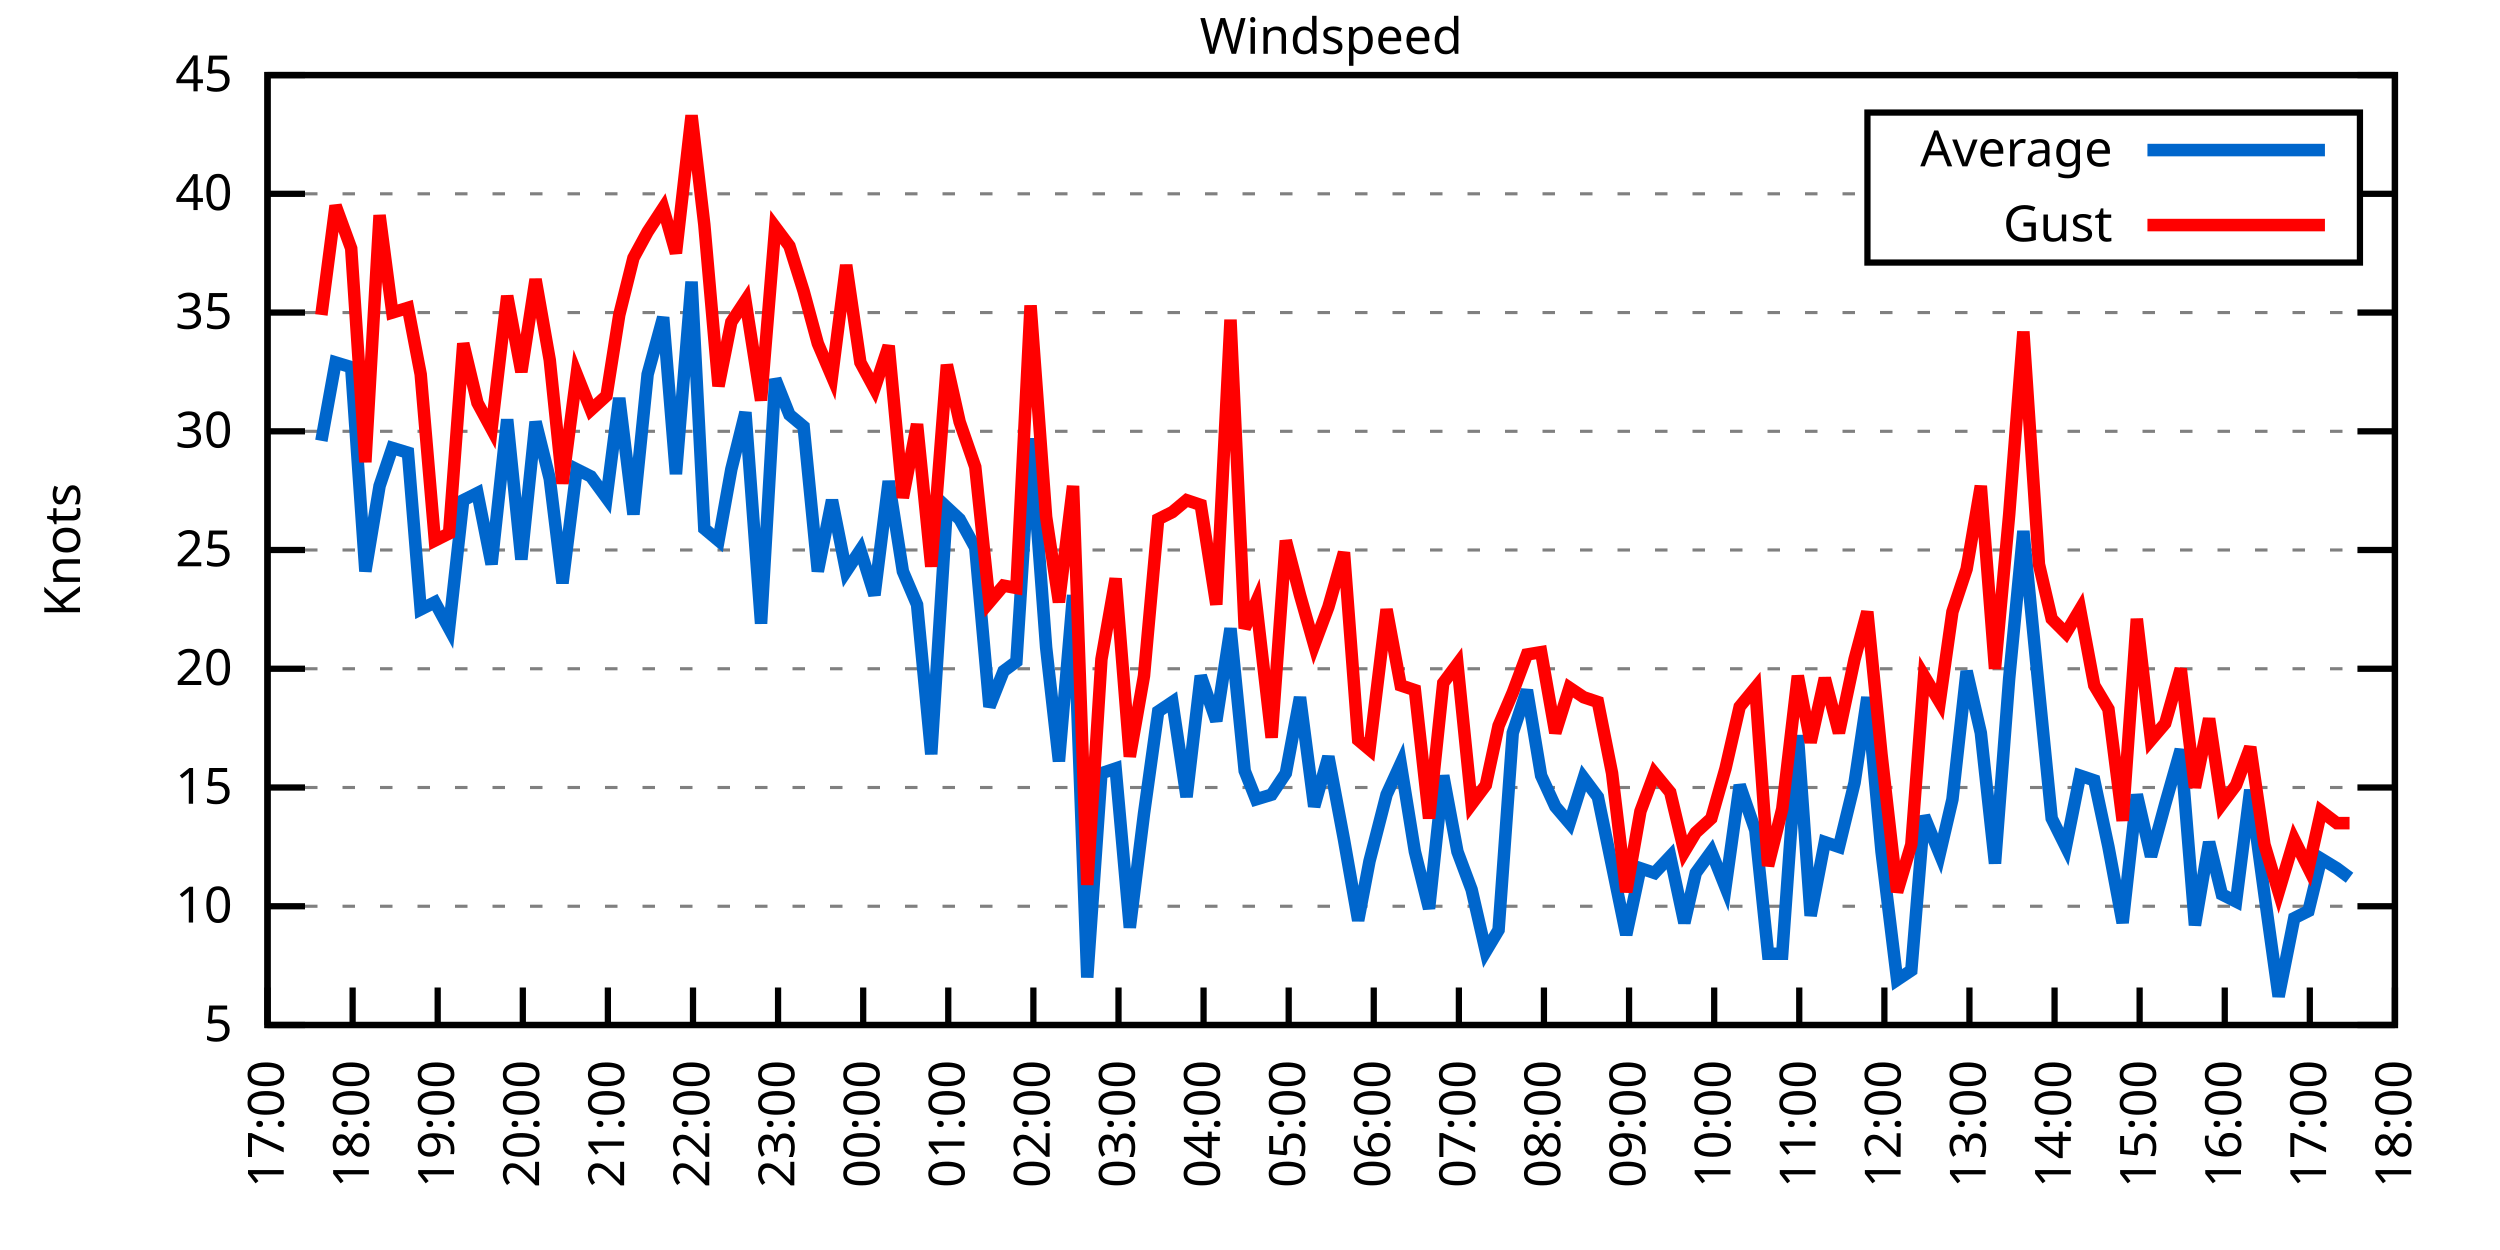
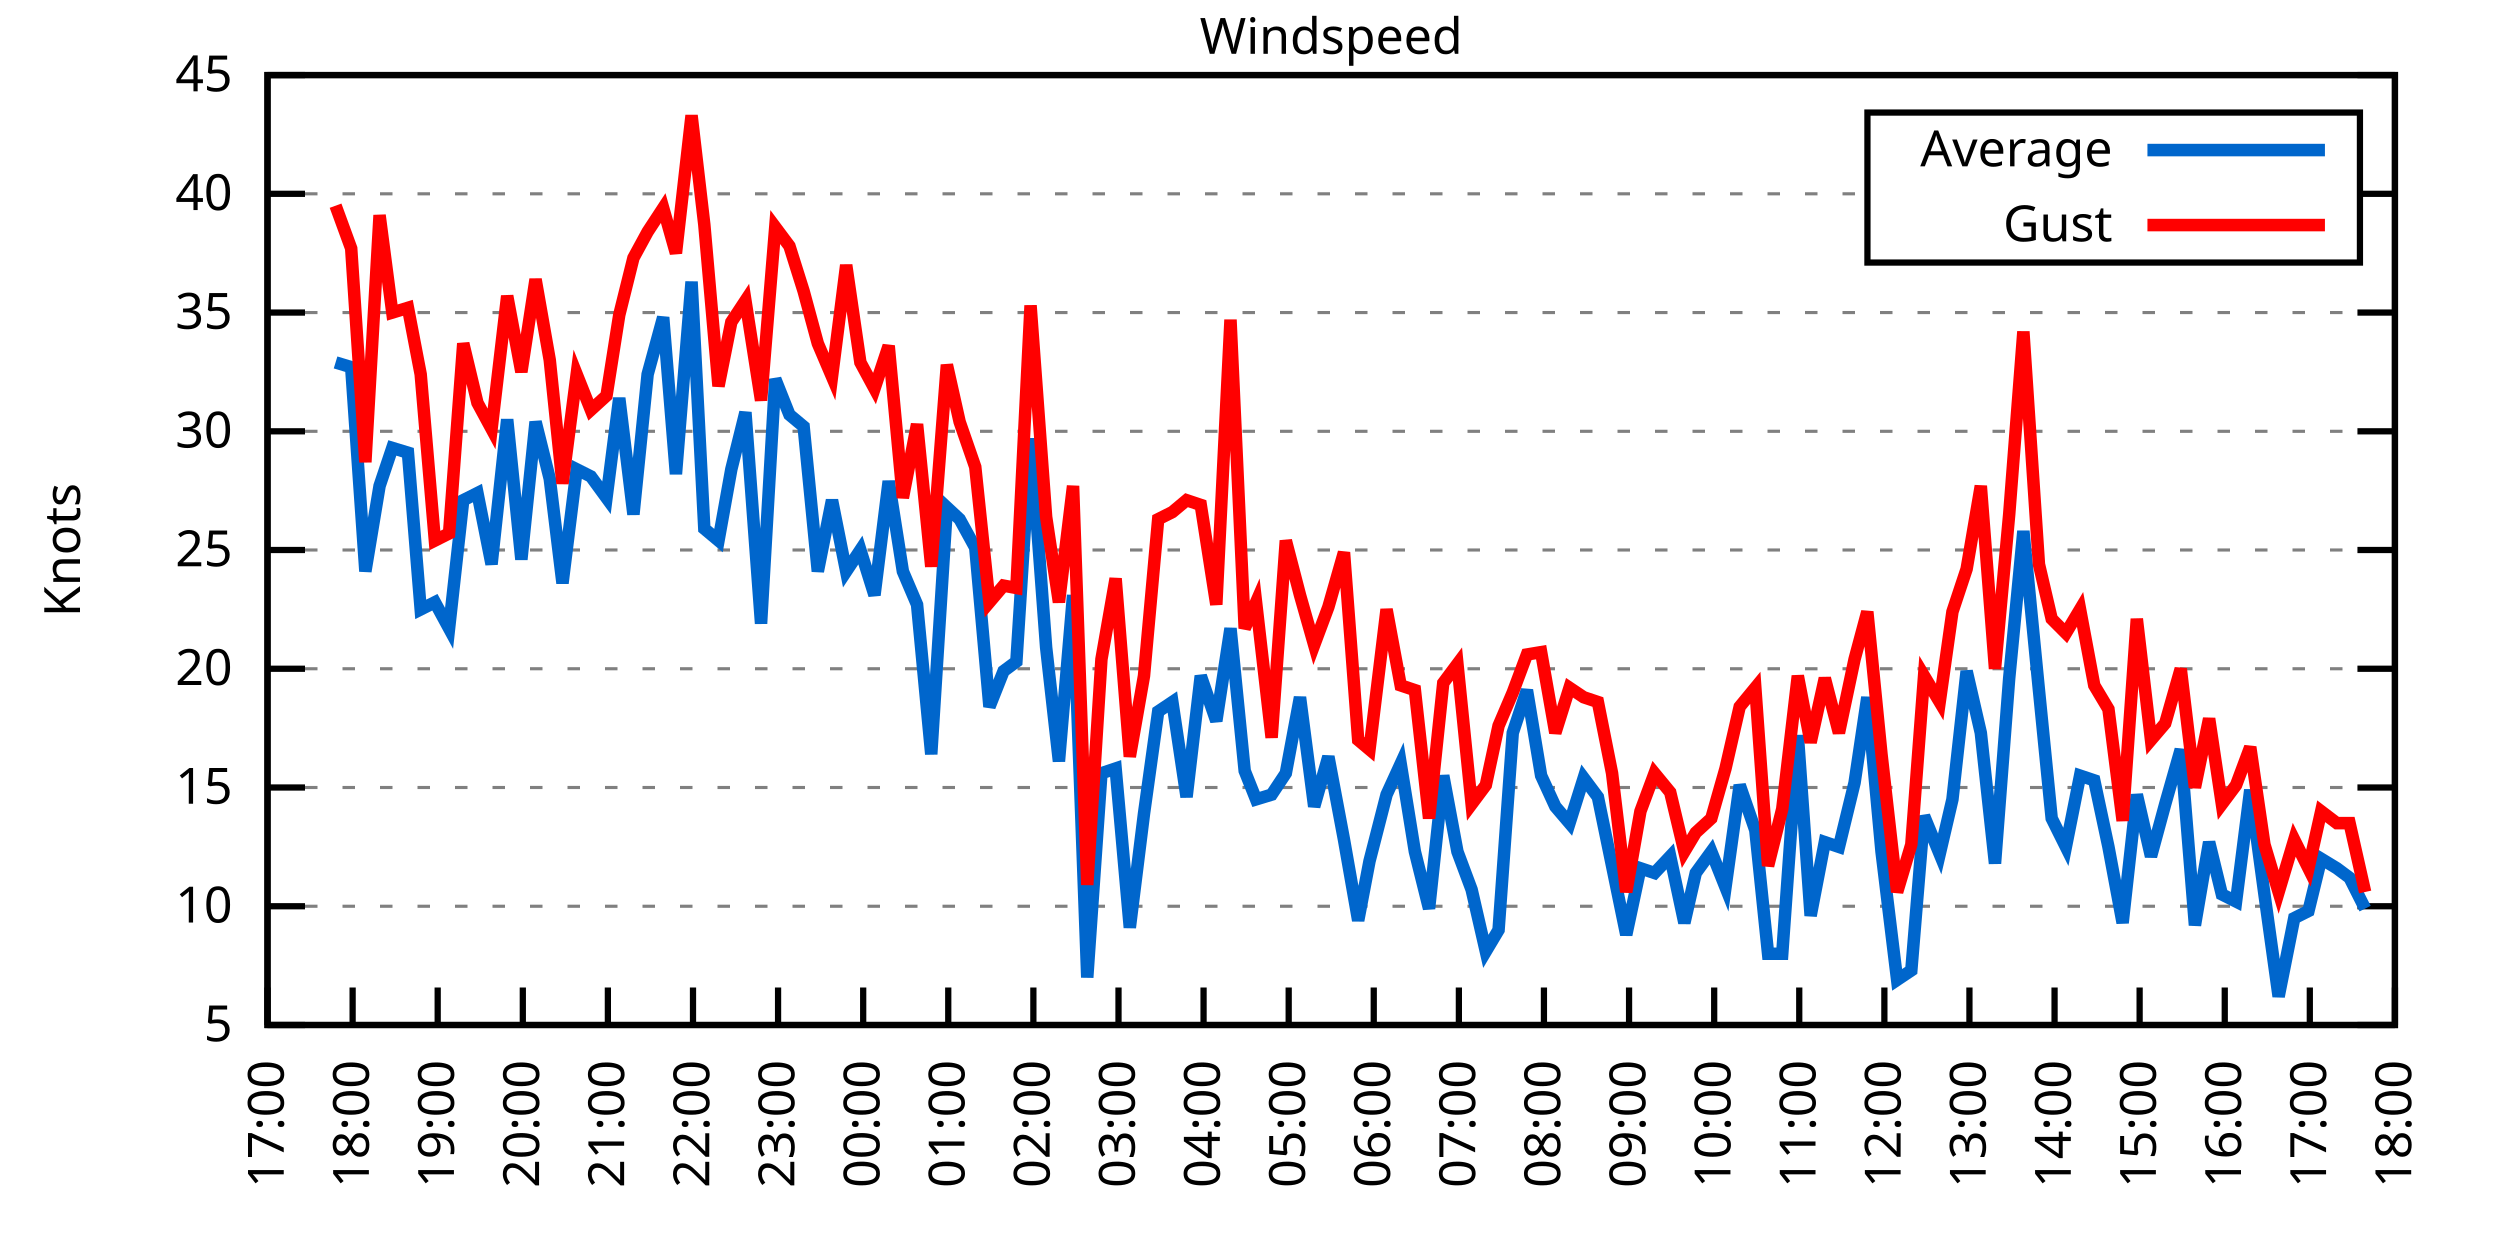
<svg xmlns="http://www.w3.org/2000/svg" xmlns:xlink="http://www.w3.org/1999/xlink" width="400" height="200" viewBox="0 0 400 200">
  <g id="gnuplot_canvas">
    <rect x="0" y="0" width="400" height="200" fill="none" />
    <defs>
      <circle id="gpDot" r="0.5" stroke-width="0.5" stroke="currentColor" />
      <path id="gpPt0" stroke-width="0.333" stroke="currentColor" d="M-1,0 h2 M0,-1 v2" />
      <path id="gpPt1" stroke-width="0.333" stroke="currentColor" d="M-1,-1 L1,1 M1,-1 L-1,1" />
      <path id="gpPt2" stroke-width="0.333" stroke="currentColor" d="M-1,0 L1,0 M0,-1 L0,1 M-1,-1 L1,1 M-1,1 L1,-1" />
      <rect id="gpPt3" stroke-width="0.333" stroke="currentColor" x="-1" y="-1" width="2" height="2" />
      <rect id="gpPt4" stroke-width="0.333" stroke="currentColor" fill="currentColor" x="-1" y="-1" width="2" height="2" />
      <circle id="gpPt5" stroke-width="0.333" stroke="currentColor" cx="0" cy="0" r="1" />
      <use xlink:href="#gpPt5" id="gpPt6" fill="currentColor" stroke="none" />
      <path id="gpPt7" stroke-width="0.333" stroke="currentColor" d="M0,-1.33 L-1.33,0.67 L1.33,0.67 z" />
      <use xlink:href="#gpPt7" id="gpPt8" fill="currentColor" stroke="none" />
      <use xlink:href="#gpPt7" id="gpPt9" stroke="currentColor" transform="rotate(180)" />
      <use xlink:href="#gpPt9" id="gpPt10" fill="currentColor" stroke="none" />
      <use xlink:href="#gpPt3" id="gpPt11" stroke="currentColor" transform="rotate(45)" />
      <use xlink:href="#gpPt11" id="gpPt12" fill="currentColor" stroke="none" />
      <path id="gpPt13" stroke-width="0.333" stroke="currentColor" d="M0,1.330 L1.265,0.411 L0.782,-1.067 L-0.782,-1.076 L-1.265,0.411 z" />
      <use xlink:href="#gpPt13" id="gpPt14" fill="currentColor" stroke="none" />
      <filter id="textbox" filterUnits="objectBoundingBox" x="0" y="0" height="1" width="1">
        <feFlood flood-color="white" flood-opacity="1" result="bgnd" />
        <feComposite in="SourceGraphic" in2="bgnd" operator="atop" />
      </filter>
      <filter id="greybox" filterUnits="objectBoundingBox" x="0" y="0" height="1" width="1">
        <feFlood flood-color="lightgrey" flood-opacity="1" result="grey" />
        <feComposite in="SourceGraphic" in2="grey" operator="atop" />
      </filter>
    </defs>
    <g fill="none" color="white" stroke="currentColor" stroke-width="1.00" stroke-linecap="butt" stroke-linejoin="miter">
</g>
    <g fill="none" color="black" stroke="currentColor" stroke-width="1.00" stroke-linecap="butt" stroke-linejoin="miter">
      <g stroke="none" shape-rendering="crispEdges">
        <polygon fill="rgb(255, 255, 255)" points="42.80,164.00 383.18,164.00 383.18,12.02 42.80,12.02 " />
      </g>
    </g>
    <g fill="none" color="black" stroke="currentColor" stroke-width="1.00" stroke-linecap="butt" stroke-linejoin="miter">
</g>
    <g fill="none" color="black" stroke="black" stroke-width="0.50" stroke-linecap="butt" stroke-linejoin="miter">
</g>
    <g fill="none" color="gray" stroke="currentColor" stroke-width="0.50" stroke-linecap="butt" stroke-linejoin="miter">
      <path stroke="gray" stroke-dasharray="2,4" class="gridline" d="M42.80,164.00 L383.19,164.00  " />
    </g>
    <g fill="none" color="gray" stroke="gray" stroke-width="1.00" stroke-linecap="butt" stroke-linejoin="miter">
</g>
    <g fill="none" color="black" stroke="currentColor" stroke-width="1.00" stroke-linecap="butt" stroke-linejoin="miter">
      <path stroke="black" d="M42.80,164.00 L48.80,164.00 M383.19,164.00 L377.19,164.00  " />
      <g transform="translate(37.20,166.60)" stroke="none" fill="black" font-family="Sans" font-size="8.00" text-anchor="end">
        <text>
          <tspan font-family="Sans"> 5</tspan>
        </text>
      </g>
    </g>
    <g fill="none" color="black" stroke="currentColor" stroke-width="1.00" stroke-linecap="butt" stroke-linejoin="miter">
</g>
    <g fill="none" color="black" stroke="black" stroke-width="0.50" stroke-linecap="butt" stroke-linejoin="miter">
</g>
    <g fill="none" color="gray" stroke="currentColor" stroke-width="0.50" stroke-linecap="butt" stroke-linejoin="miter">
      <path stroke="gray" stroke-dasharray="2,4" class="gridline" d="M42.80,145.00 L383.19,145.00  " />
    </g>
    <g fill="none" color="gray" stroke="gray" stroke-width="1.00" stroke-linecap="butt" stroke-linejoin="miter">
</g>
    <g fill="none" color="black" stroke="currentColor" stroke-width="1.00" stroke-linecap="butt" stroke-linejoin="miter">
      <path stroke="black" d="M42.80,145.00 L48.80,145.00 M383.19,145.00 L377.19,145.00  " />
      <g transform="translate(37.20,147.60)" stroke="none" fill="black" font-family="Sans" font-size="8.00" text-anchor="end">
        <text>
          <tspan font-family="Sans"> 10</tspan>
        </text>
      </g>
    </g>
    <g fill="none" color="black" stroke="currentColor" stroke-width="1.00" stroke-linecap="butt" stroke-linejoin="miter">
</g>
    <g fill="none" color="black" stroke="black" stroke-width="0.50" stroke-linecap="butt" stroke-linejoin="miter">
</g>
    <g fill="none" color="gray" stroke="currentColor" stroke-width="0.50" stroke-linecap="butt" stroke-linejoin="miter">
      <path stroke="gray" stroke-dasharray="2,4" class="gridline" d="M42.80,126.00 L383.19,126.00  " />
    </g>
    <g fill="none" color="gray" stroke="gray" stroke-width="1.00" stroke-linecap="butt" stroke-linejoin="miter">
</g>
    <g fill="none" color="black" stroke="currentColor" stroke-width="1.00" stroke-linecap="butt" stroke-linejoin="miter">
      <path stroke="black" d="M42.80,126.00 L48.80,126.00 M383.19,126.00 L377.19,126.00  " />
      <g transform="translate(37.20,128.60)" stroke="none" fill="black" font-family="Sans" font-size="8.00" text-anchor="end">
        <text>
          <tspan font-family="Sans"> 15</tspan>
        </text>
      </g>
    </g>
    <g fill="none" color="black" stroke="currentColor" stroke-width="1.00" stroke-linecap="butt" stroke-linejoin="miter">
</g>
    <g fill="none" color="black" stroke="black" stroke-width="0.50" stroke-linecap="butt" stroke-linejoin="miter">
</g>
    <g fill="none" color="gray" stroke="currentColor" stroke-width="0.50" stroke-linecap="butt" stroke-linejoin="miter">
      <path stroke="gray" stroke-dasharray="2,4" class="gridline" d="M42.80,107.00 L383.19,107.00  " />
    </g>
    <g fill="none" color="gray" stroke="gray" stroke-width="1.00" stroke-linecap="butt" stroke-linejoin="miter">
</g>
    <g fill="none" color="black" stroke="currentColor" stroke-width="1.00" stroke-linecap="butt" stroke-linejoin="miter">
      <path stroke="black" d="M42.80,107.00 L48.80,107.00 M383.19,107.00 L377.19,107.00  " />
      <g transform="translate(37.20,109.60)" stroke="none" fill="black" font-family="Sans" font-size="8.00" text-anchor="end">
        <text>
          <tspan font-family="Sans"> 20</tspan>
        </text>
      </g>
    </g>
    <g fill="none" color="black" stroke="currentColor" stroke-width="1.00" stroke-linecap="butt" stroke-linejoin="miter">
</g>
    <g fill="none" color="black" stroke="black" stroke-width="0.50" stroke-linecap="butt" stroke-linejoin="miter">
</g>
    <g fill="none" color="gray" stroke="currentColor" stroke-width="0.50" stroke-linecap="butt" stroke-linejoin="miter">
      <path stroke="gray" stroke-dasharray="2,4" class="gridline" d="M42.80,88.00 L383.19,88.00  " />
    </g>
    <g fill="none" color="gray" stroke="gray" stroke-width="1.00" stroke-linecap="butt" stroke-linejoin="miter">
</g>
    <g fill="none" color="black" stroke="currentColor" stroke-width="1.00" stroke-linecap="butt" stroke-linejoin="miter">
      <path stroke="black" d="M42.80,88.00 L48.80,88.00 M383.19,88.00 L377.19,88.00  " />
      <g transform="translate(37.20,90.60)" stroke="none" fill="black" font-family="Sans" font-size="8.00" text-anchor="end">
        <text>
          <tspan font-family="Sans"> 25</tspan>
        </text>
      </g>
    </g>
    <g fill="none" color="black" stroke="currentColor" stroke-width="1.00" stroke-linecap="butt" stroke-linejoin="miter">
</g>
    <g fill="none" color="black" stroke="black" stroke-width="0.50" stroke-linecap="butt" stroke-linejoin="miter">
</g>
    <g fill="none" color="gray" stroke="currentColor" stroke-width="0.50" stroke-linecap="butt" stroke-linejoin="miter">
      <path stroke="gray" stroke-dasharray="2,4" class="gridline" d="M42.80,69.01 L383.19,69.01  " />
    </g>
    <g fill="none" color="gray" stroke="gray" stroke-width="1.00" stroke-linecap="butt" stroke-linejoin="miter">
</g>
    <g fill="none" color="black" stroke="currentColor" stroke-width="1.00" stroke-linecap="butt" stroke-linejoin="miter">
      <path stroke="black" d="M42.80,69.01 L48.80,69.01 M383.19,69.01 L377.19,69.01  " />
      <g transform="translate(37.20,71.61)" stroke="none" fill="black" font-family="Sans" font-size="8.00" text-anchor="end">
        <text>
          <tspan font-family="Sans"> 30</tspan>
        </text>
      </g>
    </g>
    <g fill="none" color="black" stroke="currentColor" stroke-width="1.00" stroke-linecap="butt" stroke-linejoin="miter">
</g>
    <g fill="none" color="black" stroke="black" stroke-width="0.50" stroke-linecap="butt" stroke-linejoin="miter">
</g>
    <g fill="none" color="gray" stroke="currentColor" stroke-width="0.50" stroke-linecap="butt" stroke-linejoin="miter">
      <path stroke="gray" stroke-dasharray="2,4" class="gridline" d="M42.80,50.01 L383.19,50.01  " />
    </g>
    <g fill="none" color="gray" stroke="gray" stroke-width="1.00" stroke-linecap="butt" stroke-linejoin="miter">
</g>
    <g fill="none" color="black" stroke="currentColor" stroke-width="1.00" stroke-linecap="butt" stroke-linejoin="miter">
      <path stroke="black" d="M42.80,50.01 L48.80,50.01 M383.19,50.01 L377.19,50.01  " />
      <g transform="translate(37.20,52.61)" stroke="none" fill="black" font-family="Sans" font-size="8.00" text-anchor="end">
        <text>
          <tspan font-family="Sans"> 35</tspan>
        </text>
      </g>
    </g>
    <g fill="none" color="black" stroke="currentColor" stroke-width="1.00" stroke-linecap="butt" stroke-linejoin="miter">
</g>
    <g fill="none" color="black" stroke="black" stroke-width="0.50" stroke-linecap="butt" stroke-linejoin="miter">
</g>
    <g fill="none" color="gray" stroke="currentColor" stroke-width="0.50" stroke-linecap="butt" stroke-linejoin="miter">
      <path stroke="gray" stroke-dasharray="2,4" class="gridline" d="M42.80,31.01 L298.79,31.01 M377.59,31.01 L383.19,31.01  " />
    </g>
    <g fill="none" color="gray" stroke="gray" stroke-width="1.00" stroke-linecap="butt" stroke-linejoin="miter">
</g>
    <g fill="none" color="black" stroke="currentColor" stroke-width="1.00" stroke-linecap="butt" stroke-linejoin="miter">
      <path stroke="black" d="M42.80,31.01 L48.80,31.01 M383.19,31.01 L377.19,31.01  " />
      <g transform="translate(37.20,33.61)" stroke="none" fill="black" font-family="Sans" font-size="8.00" text-anchor="end">
        <text>
          <tspan font-family="Sans"> 40</tspan>
        </text>
      </g>
    </g>
    <g fill="none" color="black" stroke="currentColor" stroke-width="1.00" stroke-linecap="butt" stroke-linejoin="miter">
</g>
    <g fill="none" color="black" stroke="black" stroke-width="0.50" stroke-linecap="butt" stroke-linejoin="miter">
</g>
    <g fill="none" color="gray" stroke="currentColor" stroke-width="0.50" stroke-linecap="butt" stroke-linejoin="miter">
      <path stroke="gray" stroke-dasharray="2,4" class="gridline" d="M42.80,12.01 L383.19,12.01  " />
    </g>
    <g fill="none" color="gray" stroke="gray" stroke-width="1.00" stroke-linecap="butt" stroke-linejoin="miter">
</g>
    <g fill="none" color="black" stroke="currentColor" stroke-width="1.00" stroke-linecap="butt" stroke-linejoin="miter">
      <path stroke="black" d="M42.80,12.01 L48.80,12.01 M383.19,12.01 L377.19,12.01  " />
      <g transform="translate(37.20,14.61)" stroke="none" fill="black" font-family="Sans" font-size="8.00" text-anchor="end">
        <text>
          <tspan font-family="Sans"> 45</tspan>
        </text>
      </g>
    </g>
    <g fill="none" color="black" stroke="currentColor" stroke-width="1.00" stroke-linecap="butt" stroke-linejoin="miter">
      <path stroke="black" d="M42.80,164.00 L42.80,158.00  " />
      <g transform="translate(45.40,169.60) rotate(270.00)" stroke="none" fill="black" font-family="Sans" font-size="8.00" text-anchor="end">
        <text>
          <tspan font-family="Sans">17:00</tspan>
        </text>
      </g>
    </g>
    <g fill="none" color="black" stroke="currentColor" stroke-width="1.00" stroke-linecap="butt" stroke-linejoin="miter">
      <path stroke="black" d="M56.42,164.00 L56.42,158.00  " />
      <g transform="translate(59.02,169.60) rotate(270.00)" stroke="none" fill="black" font-family="Sans" font-size="8.00" text-anchor="end">
        <text>
          <tspan font-family="Sans">18:00</tspan>
        </text>
      </g>
    </g>
    <g fill="none" color="black" stroke="currentColor" stroke-width="1.00" stroke-linecap="butt" stroke-linejoin="miter">
      <path stroke="black" d="M70.03,164.00 L70.03,158.00  " />
      <g transform="translate(72.63,169.60) rotate(270.00)" stroke="none" fill="black" font-family="Sans" font-size="8.00" text-anchor="end">
        <text>
          <tspan font-family="Sans">19:00</tspan>
        </text>
      </g>
    </g>
    <g fill="none" color="black" stroke="currentColor" stroke-width="1.00" stroke-linecap="butt" stroke-linejoin="miter">
      <path stroke="black" d="M83.65,164.00 L83.65,158.00  " />
      <g transform="translate(86.25,169.60) rotate(270.00)" stroke="none" fill="black" font-family="Sans" font-size="8.00" text-anchor="end">
        <text>
          <tspan font-family="Sans">20:00</tspan>
        </text>
      </g>
    </g>
    <g fill="none" color="black" stroke="currentColor" stroke-width="1.00" stroke-linecap="butt" stroke-linejoin="miter">
      <path stroke="black" d="M97.26,164.00 L97.26,158.00  " />
      <g transform="translate(99.86,169.60) rotate(270.00)" stroke="none" fill="black" font-family="Sans" font-size="8.00" text-anchor="end">
        <text>
          <tspan font-family="Sans">21:00</tspan>
        </text>
      </g>
    </g>
    <g fill="none" color="black" stroke="currentColor" stroke-width="1.00" stroke-linecap="butt" stroke-linejoin="miter">
      <path stroke="black" d="M110.88,164.00 L110.88,158.00  " />
      <g transform="translate(113.48,169.60) rotate(270.00)" stroke="none" fill="black" font-family="Sans" font-size="8.00" text-anchor="end">
        <text>
          <tspan font-family="Sans">22:00</tspan>
        </text>
      </g>
    </g>
    <g fill="none" color="black" stroke="currentColor" stroke-width="1.00" stroke-linecap="butt" stroke-linejoin="miter">
      <path stroke="black" d="M124.49,164.00 L124.49,158.00  " />
      <g transform="translate(127.09,169.60) rotate(270.00)" stroke="none" fill="black" font-family="Sans" font-size="8.00" text-anchor="end">
        <text>
          <tspan font-family="Sans">23:00</tspan>
        </text>
      </g>
    </g>
    <g fill="none" color="black" stroke="currentColor" stroke-width="1.00" stroke-linecap="butt" stroke-linejoin="miter">
      <path stroke="black" d="M138.11,164.00 L138.11,158.00  " />
      <g transform="translate(140.71,169.60) rotate(270.00)" stroke="none" fill="black" font-family="Sans" font-size="8.00" text-anchor="end">
        <text>
          <tspan font-family="Sans">00:00</tspan>
        </text>
      </g>
    </g>
    <g fill="none" color="black" stroke="currentColor" stroke-width="1.00" stroke-linecap="butt" stroke-linejoin="miter">
      <path stroke="black" d="M151.72,164.00 L151.72,158.00  " />
      <g transform="translate(154.32,169.60) rotate(270.00)" stroke="none" fill="black" font-family="Sans" font-size="8.00" text-anchor="end">
        <text>
          <tspan font-family="Sans">01:00</tspan>
        </text>
      </g>
    </g>
    <g fill="none" color="black" stroke="currentColor" stroke-width="1.00" stroke-linecap="butt" stroke-linejoin="miter">
      <path stroke="black" d="M165.34,164.00 L165.34,158.00  " />
      <g transform="translate(167.94,169.60) rotate(270.00)" stroke="none" fill="black" font-family="Sans" font-size="8.00" text-anchor="end">
        <text>
          <tspan font-family="Sans">02:00</tspan>
        </text>
      </g>
    </g>
    <g fill="none" color="black" stroke="currentColor" stroke-width="1.00" stroke-linecap="butt" stroke-linejoin="miter">
      <path stroke="black" d="M178.96,164.00 L178.96,158.00  " />
      <g transform="translate(181.56,169.60) rotate(270.00)" stroke="none" fill="black" font-family="Sans" font-size="8.00" text-anchor="end">
        <text>
          <tspan font-family="Sans">03:00</tspan>
        </text>
      </g>
    </g>
    <g fill="none" color="black" stroke="currentColor" stroke-width="1.00" stroke-linecap="butt" stroke-linejoin="miter">
      <path stroke="black" d="M192.57,164.00 L192.57,158.00  " />
      <g transform="translate(195.17,169.60) rotate(270.00)" stroke="none" fill="black" font-family="Sans" font-size="8.00" text-anchor="end">
        <text>
          <tspan font-family="Sans">04:00</tspan>
        </text>
      </g>
    </g>
    <g fill="none" color="black" stroke="currentColor" stroke-width="1.00" stroke-linecap="butt" stroke-linejoin="miter">
      <path stroke="black" d="M206.19,164.00 L206.19,158.00  " />
      <g transform="translate(208.79,169.60) rotate(270.00)" stroke="none" fill="black" font-family="Sans" font-size="8.00" text-anchor="end">
        <text>
          <tspan font-family="Sans">05:00</tspan>
        </text>
      </g>
    </g>
    <g fill="none" color="black" stroke="currentColor" stroke-width="1.00" stroke-linecap="butt" stroke-linejoin="miter">
      <path stroke="black" d="M219.80,164.00 L219.80,158.00  " />
      <g transform="translate(222.40,169.60) rotate(270.00)" stroke="none" fill="black" font-family="Sans" font-size="8.00" text-anchor="end">
        <text>
          <tspan font-family="Sans">06:00</tspan>
        </text>
      </g>
    </g>
    <g fill="none" color="black" stroke="currentColor" stroke-width="1.00" stroke-linecap="butt" stroke-linejoin="miter">
      <path stroke="black" d="M233.42,164.00 L233.42,158.00  " />
      <g transform="translate(236.02,169.60) rotate(270.00)" stroke="none" fill="black" font-family="Sans" font-size="8.00" text-anchor="end">
        <text>
          <tspan font-family="Sans">07:00</tspan>
        </text>
      </g>
    </g>
    <g fill="none" color="black" stroke="currentColor" stroke-width="1.00" stroke-linecap="butt" stroke-linejoin="miter">
      <path stroke="black" d="M247.03,164.00 L247.03,158.00  " />
      <g transform="translate(249.63,169.60) rotate(270.00)" stroke="none" fill="black" font-family="Sans" font-size="8.00" text-anchor="end">
        <text>
          <tspan font-family="Sans">08:00</tspan>
        </text>
      </g>
    </g>
    <g fill="none" color="black" stroke="currentColor" stroke-width="1.00" stroke-linecap="butt" stroke-linejoin="miter">
      <path stroke="black" d="M260.65,164.00 L260.65,158.00  " />
      <g transform="translate(263.25,169.60) rotate(270.00)" stroke="none" fill="black" font-family="Sans" font-size="8.00" text-anchor="end">
        <text>
          <tspan font-family="Sans">09:00</tspan>
        </text>
      </g>
    </g>
    <g fill="none" color="black" stroke="currentColor" stroke-width="1.00" stroke-linecap="butt" stroke-linejoin="miter">
      <path stroke="black" d="M274.27,164.00 L274.27,158.00  " />
      <g transform="translate(276.87,169.60) rotate(270.00)" stroke="none" fill="black" font-family="Sans" font-size="8.00" text-anchor="end">
        <text>
          <tspan font-family="Sans">10:00</tspan>
        </text>
      </g>
    </g>
    <g fill="none" color="black" stroke="currentColor" stroke-width="1.00" stroke-linecap="butt" stroke-linejoin="miter">
      <path stroke="black" d="M287.88,164.00 L287.88,158.00  " />
      <g transform="translate(290.48,169.60) rotate(270.00)" stroke="none" fill="black" font-family="Sans" font-size="8.00" text-anchor="end">
        <text>
          <tspan font-family="Sans">11:00</tspan>
        </text>
      </g>
    </g>
    <g fill="none" color="black" stroke="currentColor" stroke-width="1.00" stroke-linecap="butt" stroke-linejoin="miter">
      <path stroke="black" d="M301.50,164.00 L301.50,158.00  " />
      <g transform="translate(304.10,169.60) rotate(270.00)" stroke="none" fill="black" font-family="Sans" font-size="8.00" text-anchor="end">
        <text>
          <tspan font-family="Sans">12:00</tspan>
        </text>
      </g>
    </g>
    <g fill="none" color="black" stroke="currentColor" stroke-width="1.00" stroke-linecap="butt" stroke-linejoin="miter">
      <path stroke="black" d="M315.11,164.00 L315.11,158.00  " />
      <g transform="translate(317.71,169.60) rotate(270.00)" stroke="none" fill="black" font-family="Sans" font-size="8.00" text-anchor="end">
        <text>
          <tspan font-family="Sans">13:00</tspan>
        </text>
      </g>
    </g>
    <g fill="none" color="black" stroke="currentColor" stroke-width="1.00" stroke-linecap="butt" stroke-linejoin="miter">
      <path stroke="black" d="M328.73,164.00 L328.73,158.00  " />
      <g transform="translate(331.33,169.60) rotate(270.00)" stroke="none" fill="black" font-family="Sans" font-size="8.00" text-anchor="end">
        <text>
          <tspan font-family="Sans">14:00</tspan>
        </text>
      </g>
    </g>
    <g fill="none" color="black" stroke="currentColor" stroke-width="1.00" stroke-linecap="butt" stroke-linejoin="miter">
      <path stroke="black" d="M342.34,164.00 L342.34,158.00  " />
      <g transform="translate(344.94,169.60) rotate(270.00)" stroke="none" fill="black" font-family="Sans" font-size="8.00" text-anchor="end">
        <text>
          <tspan font-family="Sans">15:00</tspan>
        </text>
      </g>
    </g>
    <g fill="none" color="black" stroke="currentColor" stroke-width="1.00" stroke-linecap="butt" stroke-linejoin="miter">
      <path stroke="black" d="M355.96,164.00 L355.96,158.00  " />
      <g transform="translate(358.56,169.60) rotate(270.00)" stroke="none" fill="black" font-family="Sans" font-size="8.00" text-anchor="end">
        <text>
          <tspan font-family="Sans">16:00</tspan>
        </text>
      </g>
    </g>
    <g fill="none" color="black" stroke="currentColor" stroke-width="1.00" stroke-linecap="butt" stroke-linejoin="miter">
      <path stroke="black" d="M369.57,164.00 L369.57,158.00  " />
      <g transform="translate(372.17,169.60) rotate(270.00)" stroke="none" fill="black" font-family="Sans" font-size="8.00" text-anchor="end">
        <text>
          <tspan font-family="Sans">17:00</tspan>
        </text>
      </g>
    </g>
    <g fill="none" color="black" stroke="currentColor" stroke-width="1.00" stroke-linecap="butt" stroke-linejoin="miter">
      <path stroke="black" d="M383.19,164.00 L383.19,158.00  " />
      <g transform="translate(385.79,169.60) rotate(270.00)" stroke="none" fill="black" font-family="Sans" font-size="8.00" text-anchor="end">
        <text>
          <tspan font-family="Sans">18:00</tspan>
        </text>
      </g>
    </g>
    <g fill="none" color="black" stroke="currentColor" stroke-width="1.00" stroke-linecap="butt" stroke-linejoin="miter">
</g>
    <g fill="none" color="black" stroke="currentColor" stroke-width="1.00" stroke-linecap="butt" stroke-linejoin="miter">
      <path stroke="black" d="M42.80,12.01 L42.80,164.00 L383.19,164.00 L383.19,12.01 L42.80,12.01 Z  " />
    </g>
    <g fill="none" color="black" stroke="currentColor" stroke-width="1.00" stroke-linecap="butt" stroke-linejoin="miter">
</g>
    <g fill="none" color="black" stroke="currentColor" stroke-width="1.00" stroke-linecap="butt" stroke-linejoin="miter">
      <path stroke="black" d="M298.79,42.01 L298.79,18.01 L377.59,18.01 L377.59,42.01 L298.79,42.01 Z  " />
    </g>
    <g id="Windspeed_plot_1">
      <g fill="none" color="white" stroke="black" stroke-width="2.00" stroke-linecap="butt" stroke-linejoin="miter">
</g>
      <g fill="none" color="black" stroke="currentColor" stroke-width="2.00" stroke-linecap="butt" stroke-linejoin="miter">
        <g transform="translate(337.99,26.61)" stroke="none" fill="black" font-family="Sans" font-size="8.00" text-anchor="end">
          <text>
            <tspan font-family="Sans">Average</tspan>
          </text>
        </g>
      </g>
      <g fill="none" color="black" stroke="currentColor" stroke-width="2.00" stroke-linecap="butt" stroke-linejoin="miter">
-         <path stroke="rgb(  0, 102, 204)" d="M343.59,24.01 L371.99,24.01 M51.42,70.53 L53.69,57.99 L56.19,58.75 L58.46,91.42 L60.73,77.75 L62.77,71.67   L65.27,72.43 L67.31,97.50 L69.58,96.36 L71.85,100.54 L74.12,80.03 L76.39,78.89 L78.65,90.28 L81.15,67.11   L83.42,89.52 L85.69,67.49 L87.96,76.61 L90.00,93.32 L92.27,75.09 L94.54,76.23 L97.04,79.65 L99.08,63.69   L101.35,82.31 L103.62,59.89 L106.11,50.77 L108.15,75.85 L110.65,45.07 L112.69,84.59 L114.96,86.49 L117.01,75.09   L119.27,65.97 L121.77,99.78 L124.04,60.65 L126.31,66.35 L128.58,68.25 L130.85,91.42 L133.12,80.03 L135.39,91.42   L137.66,88.00 L139.92,95.22 L142.19,76.99 L144.46,91.42 L146.73,96.74 L149.00,120.68 L151.50,81.17 L153.54,83.07   L156.04,87.63 L158.31,113.08 L160.57,107.38 L162.62,105.86 L164.89,70.15 L167.38,103.58 L169.43,121.82 L171.69,95.22   L173.96,156.40 L176.23,123.72 L178.50,122.96 L180.77,148.42 L183.04,130.18 L185.31,113.84 L187.58,112.32 L189.85,127.52   L192.12,108.14 L194.61,115.36 L196.88,100.54 L199.15,123.34 L200.97,127.90 L203.46,127.14 L205.73,123.72 L208.00,111.56   L210.27,129.04 L212.54,121.06 L215.04,134.36 L217.31,147.28 L219.12,137.78 L221.85,127.14 L224.11,122.20 L226.38,136.26   L228.65,145.38 L230.92,124.10 L233.19,136.26 L235.46,142.34 L237.73,152.22 L239.77,148.80 L242.04,117.26 L244.31,110.42   L246.58,124.10 L248.85,129.04 L251.12,131.70 L253.39,124.48 L255.66,127.52 L257.93,138.54 L260.20,149.56 L262.47,138.92   L264.73,139.68 L267.23,137.02 L269.50,147.66 L271.32,139.68 L273.81,136.26 L276.08,141.96 L278.35,125.62 L280.85,132.84   L282.89,152.60 L285.16,152.60 L287.65,117.64 L289.70,146.52 L291.97,134.74 L294.23,135.50 L296.73,125.24 L298.77,111.56   L301.04,136.26 L303.54,156.78 L305.81,155.26 L307.85,130.56 L310.35,136.64 L312.39,127.90 L314.66,107.38 L316.93,117.26   L319.20,138.16 L321.47,108.52 L323.74,84.97 L326.23,110.42 L328.27,130.94 L330.54,135.50 L332.81,124.10 L335.08,124.86   L337.35,135.50 L339.62,147.66 L341.89,127.14 L344.16,137.02 L346.43,128.66 L348.92,119.92 L351.19,148.04 L353.46,134.74   L355.50,143.10 L357.77,144.24 L360.04,126.38 L362.31,143.10 L364.58,159.44 L367.08,146.90 L369.35,145.76 L371.39,137.40   L373.89,138.92 L375.93,140.44  " />
+         <path stroke="rgb(  0, 102, 204)" d="M343.59,24.01 L371.99,24.01 M53.69,57.99 L56.19,58.75 L58.46,91.42 L60.73,77.75 L62.77,71.67 L65.27,72.43   L67.31,97.50 L69.58,96.36 L71.85,100.54 L74.12,80.03 L76.39,78.89 L78.65,90.28 L81.15,67.11 L83.42,89.52   L85.69,67.49 L87.96,76.61 L90.00,93.32 L92.27,75.09 L94.54,76.23 L97.04,79.65 L99.08,63.69 L101.35,82.31   L103.62,59.89 L106.11,50.77 L108.15,75.85 L110.65,45.07 L112.69,84.59 L114.96,86.49 L117.01,75.09 L119.27,65.97   L121.77,99.78 L124.04,60.65 L126.31,66.35 L128.58,68.25 L130.85,91.42 L133.12,80.03 L135.39,91.42 L137.66,88.00   L139.92,95.22 L142.19,76.99 L144.46,91.42 L146.73,96.74 L149.00,120.68 L151.50,81.17 L153.54,83.07 L156.04,87.63   L158.31,113.08 L160.57,107.38 L162.62,105.86 L164.89,70.15 L167.38,103.58 L169.43,121.82 L171.69,95.22 L173.96,156.40   L176.23,123.72 L178.50,122.96 L180.77,148.42 L183.04,130.18 L185.31,113.84 L187.58,112.32 L189.85,127.52 L192.12,108.14   L194.61,115.36 L196.88,100.54 L199.15,123.34 L200.97,127.90 L203.46,127.14 L205.73,123.72 L208.00,111.56 L210.27,129.04   L212.54,121.06 L215.04,134.36 L217.31,147.28 L219.12,137.78 L221.85,127.14 L224.11,122.20 L226.38,136.26 L228.65,145.38   L230.92,124.10 L233.19,136.26 L235.46,142.34 L237.73,152.22 L239.77,148.80 L242.04,117.26 L244.31,110.42 L246.58,124.10   L248.85,129.04 L251.12,131.70 L253.39,124.48 L255.66,127.52 L257.93,138.54 L260.20,149.56 L262.47,138.92 L264.73,139.68   L267.23,137.02 L269.50,147.66 L271.32,139.68 L273.81,136.26 L276.08,141.96 L278.35,125.62 L280.85,132.84 L282.89,152.60   L285.16,152.60 L287.65,117.64 L289.70,146.52 L291.97,134.74 L294.23,135.50 L296.73,125.24 L298.77,111.56 L301.04,136.26   L303.54,156.78 L305.81,155.26 L307.85,130.56 L310.35,136.64 L312.39,127.90 L314.66,107.38 L316.93,117.26 L319.20,138.16   L321.47,108.52 L323.74,84.97 L326.23,110.42 L328.27,130.94 L330.54,135.50 L332.81,124.10 L335.08,124.86 L337.35,135.50   L339.62,147.66 L341.89,127.14 L344.16,137.02 L346.43,128.66 L348.92,119.92 L351.19,148.04 L353.46,134.74 L355.50,143.10   L357.77,144.24 L360.04,126.38 L362.31,143.10 L364.58,159.44 L367.08,146.90 L369.35,145.76 L371.39,137.40 L373.89,138.92   L375.93,140.44 L378.42,145.38  " />
      </g>
    </g>
    <g id="Windspeed_plot_2">
      <g fill="none" color="black" stroke="currentColor" stroke-width="2.00" stroke-linecap="butt" stroke-linejoin="miter">
        <g transform="translate(337.99,38.61)" stroke="none" fill="black" font-family="Sans" font-size="8.00" text-anchor="end">
          <text>
            <tspan font-family="Sans">Gust</tspan>
          </text>
        </g>
      </g>
      <g fill="none" color="black" stroke="currentColor" stroke-width="2.00" stroke-linecap="butt" stroke-linejoin="miter">
-         <path stroke="rgb(255,   0,   0)" d="M343.59,36.01 L371.99,36.01 M51.42,50.39 L53.69,32.91 L56.19,39.75 L58.46,73.95 L60.73,34.43 L62.77,50.01   L65.27,49.25 L67.31,59.89 L69.58,86.49 L71.85,85.35 L74.12,54.95 L76.39,64.45 L78.65,68.63 L81.15,47.35   L83.42,59.51 L85.69,44.69 L87.96,57.61 L90.00,77.37 L92.27,59.89 L94.54,65.59 L97.04,63.31 L99.08,50.39   L101.35,41.27 L103.62,37.09 L106.11,33.29 L108.15,40.51 L110.65,18.47 L112.69,35.95 L114.96,61.79 L117.01,51.53   L119.27,48.11 L121.77,64.07 L124.04,36.33 L126.31,39.37 L128.58,46.59 L130.85,54.95 L133.12,60.27 L135.39,42.41   L137.66,57.99 L139.92,62.17 L142.19,55.33 L144.46,79.65 L146.73,67.87 L149.00,90.66 L151.50,58.37 L153.54,67.49   L156.04,74.71 L158.31,96.36 L160.57,93.70 L162.62,94.08 L164.89,48.87 L167.38,82.69 L169.43,96.36 L171.69,77.75   L173.96,141.58 L176.23,105.48 L178.50,92.56 L180.77,121.06 L183.04,108.14 L185.31,83.07 L187.58,81.93 L189.85,80.03   L192.12,80.79 L194.61,96.74 L196.88,51.15 L199.15,100.54 L200.97,96.36 L203.46,118.02 L205.73,86.49 L208.00,95.22   L210.27,103.20 L212.54,97.12 L215.04,88.38 L217.31,118.40 L219.12,119.92 L221.85,97.50 L224.11,109.66 L226.38,110.42   L228.65,130.94 L230.92,109.28 L233.19,106.24 L235.46,128.66 L237.73,125.62 L239.77,116.12 L242.04,110.80 L244.31,104.72   L246.58,104.34 L248.85,117.26 L251.12,110.04 L253.39,111.56 L255.66,112.32 L257.93,123.72 L260.20,142.72 L262.47,129.80   L264.73,123.72 L267.23,126.76 L269.50,136.26 L271.32,133.22 L273.81,130.94 L276.08,122.96 L278.35,113.08 L280.85,110.04   L282.89,138.54 L285.16,129.42 L287.65,108.14 L289.70,118.78 L291.97,108.52 L294.23,117.26 L296.73,105.48 L298.77,97.88   L301.04,120.68 L303.54,142.72 L305.81,135.12 L307.85,108.14 L310.35,112.32 L312.39,97.88 L314.66,91.04 L316.93,77.75   L319.20,107.00 L321.47,82.31 L323.74,53.05 L326.23,90.28 L328.27,99.02 L330.54,101.30 L332.81,97.50 L335.08,109.66   L337.35,113.46 L339.62,131.32 L341.89,99.02 L344.16,118.40 L346.43,115.74 L348.92,107.00 L351.19,126.00 L353.46,114.98   L355.50,128.66 L357.77,125.62 L360.04,119.54 L362.31,135.12 L364.58,142.72 L367.08,134.36 L369.35,138.92 L371.39,129.80   L373.89,131.70 L375.93,131.70  " />
+         <path stroke="rgb(255,   0,   0)" d="M343.59,36.01 L371.99,36.01 M53.69,32.91 L56.19,39.75 L58.46,73.95 L60.73,34.43 L62.77,50.01 L65.27,49.25   L67.31,59.89 L69.58,86.49 L71.85,85.35 L74.12,54.95 L76.39,64.45 L78.65,68.63 L81.15,47.35 L83.42,59.51   L85.69,44.69 L87.96,57.61 L90.00,77.37 L92.27,59.89 L94.54,65.59 L97.04,63.31 L99.08,50.39 L101.35,41.27   L103.62,37.09 L106.11,33.29 L108.15,40.51 L110.65,18.47 L112.69,35.95 L114.96,61.79 L117.01,51.53 L119.27,48.11   L121.77,64.07 L124.04,36.33 L126.31,39.37 L128.58,46.59 L130.85,54.95 L133.12,60.27 L135.39,42.41 L137.66,57.99   L139.92,62.17 L142.19,55.33 L144.46,79.65 L146.73,67.87 L149.00,90.66 L151.50,58.37 L153.54,67.49 L156.04,74.71   L158.31,96.36 L160.57,93.70 L162.62,94.08 L164.89,48.87 L167.38,82.69 L169.43,96.36 L171.69,77.75 L173.96,141.58   L176.23,105.48 L178.50,92.56 L180.77,121.06 L183.04,108.14 L185.31,83.07 L187.58,81.93 L189.85,80.03 L192.12,80.79   L194.61,96.74 L196.88,51.15 L199.15,100.54 L200.97,96.36 L203.46,118.02 L205.73,86.49 L208.00,95.22 L210.27,103.20   L212.54,97.12 L215.04,88.38 L217.31,118.40 L219.12,119.92 L221.85,97.50 L224.11,109.66 L226.38,110.42 L228.65,130.94   L230.92,109.28 L233.19,106.24 L235.46,128.66 L237.73,125.62 L239.77,116.12 L242.04,110.80 L244.31,104.72 L246.58,104.34   L248.85,117.26 L251.12,110.04 L253.39,111.56 L255.66,112.32 L257.93,123.72 L260.20,142.72 L262.47,129.80 L264.73,123.72   L267.23,126.76 L269.50,136.26 L271.32,133.22 L273.81,130.94 L276.08,122.96 L278.35,113.08 L280.85,110.04 L282.89,138.54   L285.16,129.42 L287.65,108.14 L289.70,118.78 L291.97,108.52 L294.23,117.26 L296.73,105.48 L298.77,97.88 L301.04,120.68   L303.54,142.72 L305.81,135.12 L307.85,108.14 L310.35,112.32 L312.39,97.88 L314.66,91.04 L316.93,77.75 L319.20,107.00   L321.47,82.31 L323.74,53.05 L326.23,90.28 L328.27,99.02 L330.54,101.30 L332.81,97.50 L335.08,109.66 L337.35,113.46   L339.62,131.32 L341.89,99.02 L344.16,118.40 L346.43,115.74 L348.92,107.00 L351.19,126.00 L353.46,114.98 L355.50,128.66   L357.77,125.62 L360.04,119.54 L362.31,135.12 L364.58,142.72 L367.08,134.36 L369.35,138.92 L371.39,129.80 L373.89,131.70   L375.93,131.70 L378.42,142.72  " />
      </g>
    </g>
    <g fill="none" color="black" stroke="currentColor" stroke-width="2.00" stroke-linecap="butt" stroke-linejoin="miter">
</g>
    <g fill="none" color="black" stroke="black" stroke-width="1.00" stroke-linecap="butt" stroke-linejoin="miter">
</g>
    <g fill="none" color="black" stroke="currentColor" stroke-width="1.00" stroke-linecap="butt" stroke-linejoin="miter">
      <path stroke="black" d="M42.80,12.01 L42.80,164.00 L383.19,164.00 L383.19,12.01 L42.80,12.01 Z  " />
      <g transform="translate(12.80,88.01) rotate(270.00)" stroke="none" fill="black" font-family="Sans" font-size="8.00" text-anchor="middle">
        <text>
          <tspan font-family="Sans">Knots</tspan>
        </text>
      </g>
    </g>
    <g fill="none" color="black" stroke="currentColor" stroke-width="1.00" stroke-linecap="butt" stroke-linejoin="miter">
</g>
    <g fill="none" color="black" stroke="currentColor" stroke-width="1.00" stroke-linecap="butt" stroke-linejoin="miter">
      <g transform="translate(212.99,8.61)" stroke="none" fill="black" font-family="Sans" font-size="8.00" text-anchor="middle">
        <text>
          <tspan font-family="Sans">Windspeed</tspan>
        </text>
      </g>
    </g>
    <g fill="none" color="black" stroke="currentColor" stroke-width="1.00" stroke-linecap="butt" stroke-linejoin="miter">
</g>
  </g>
</svg>
